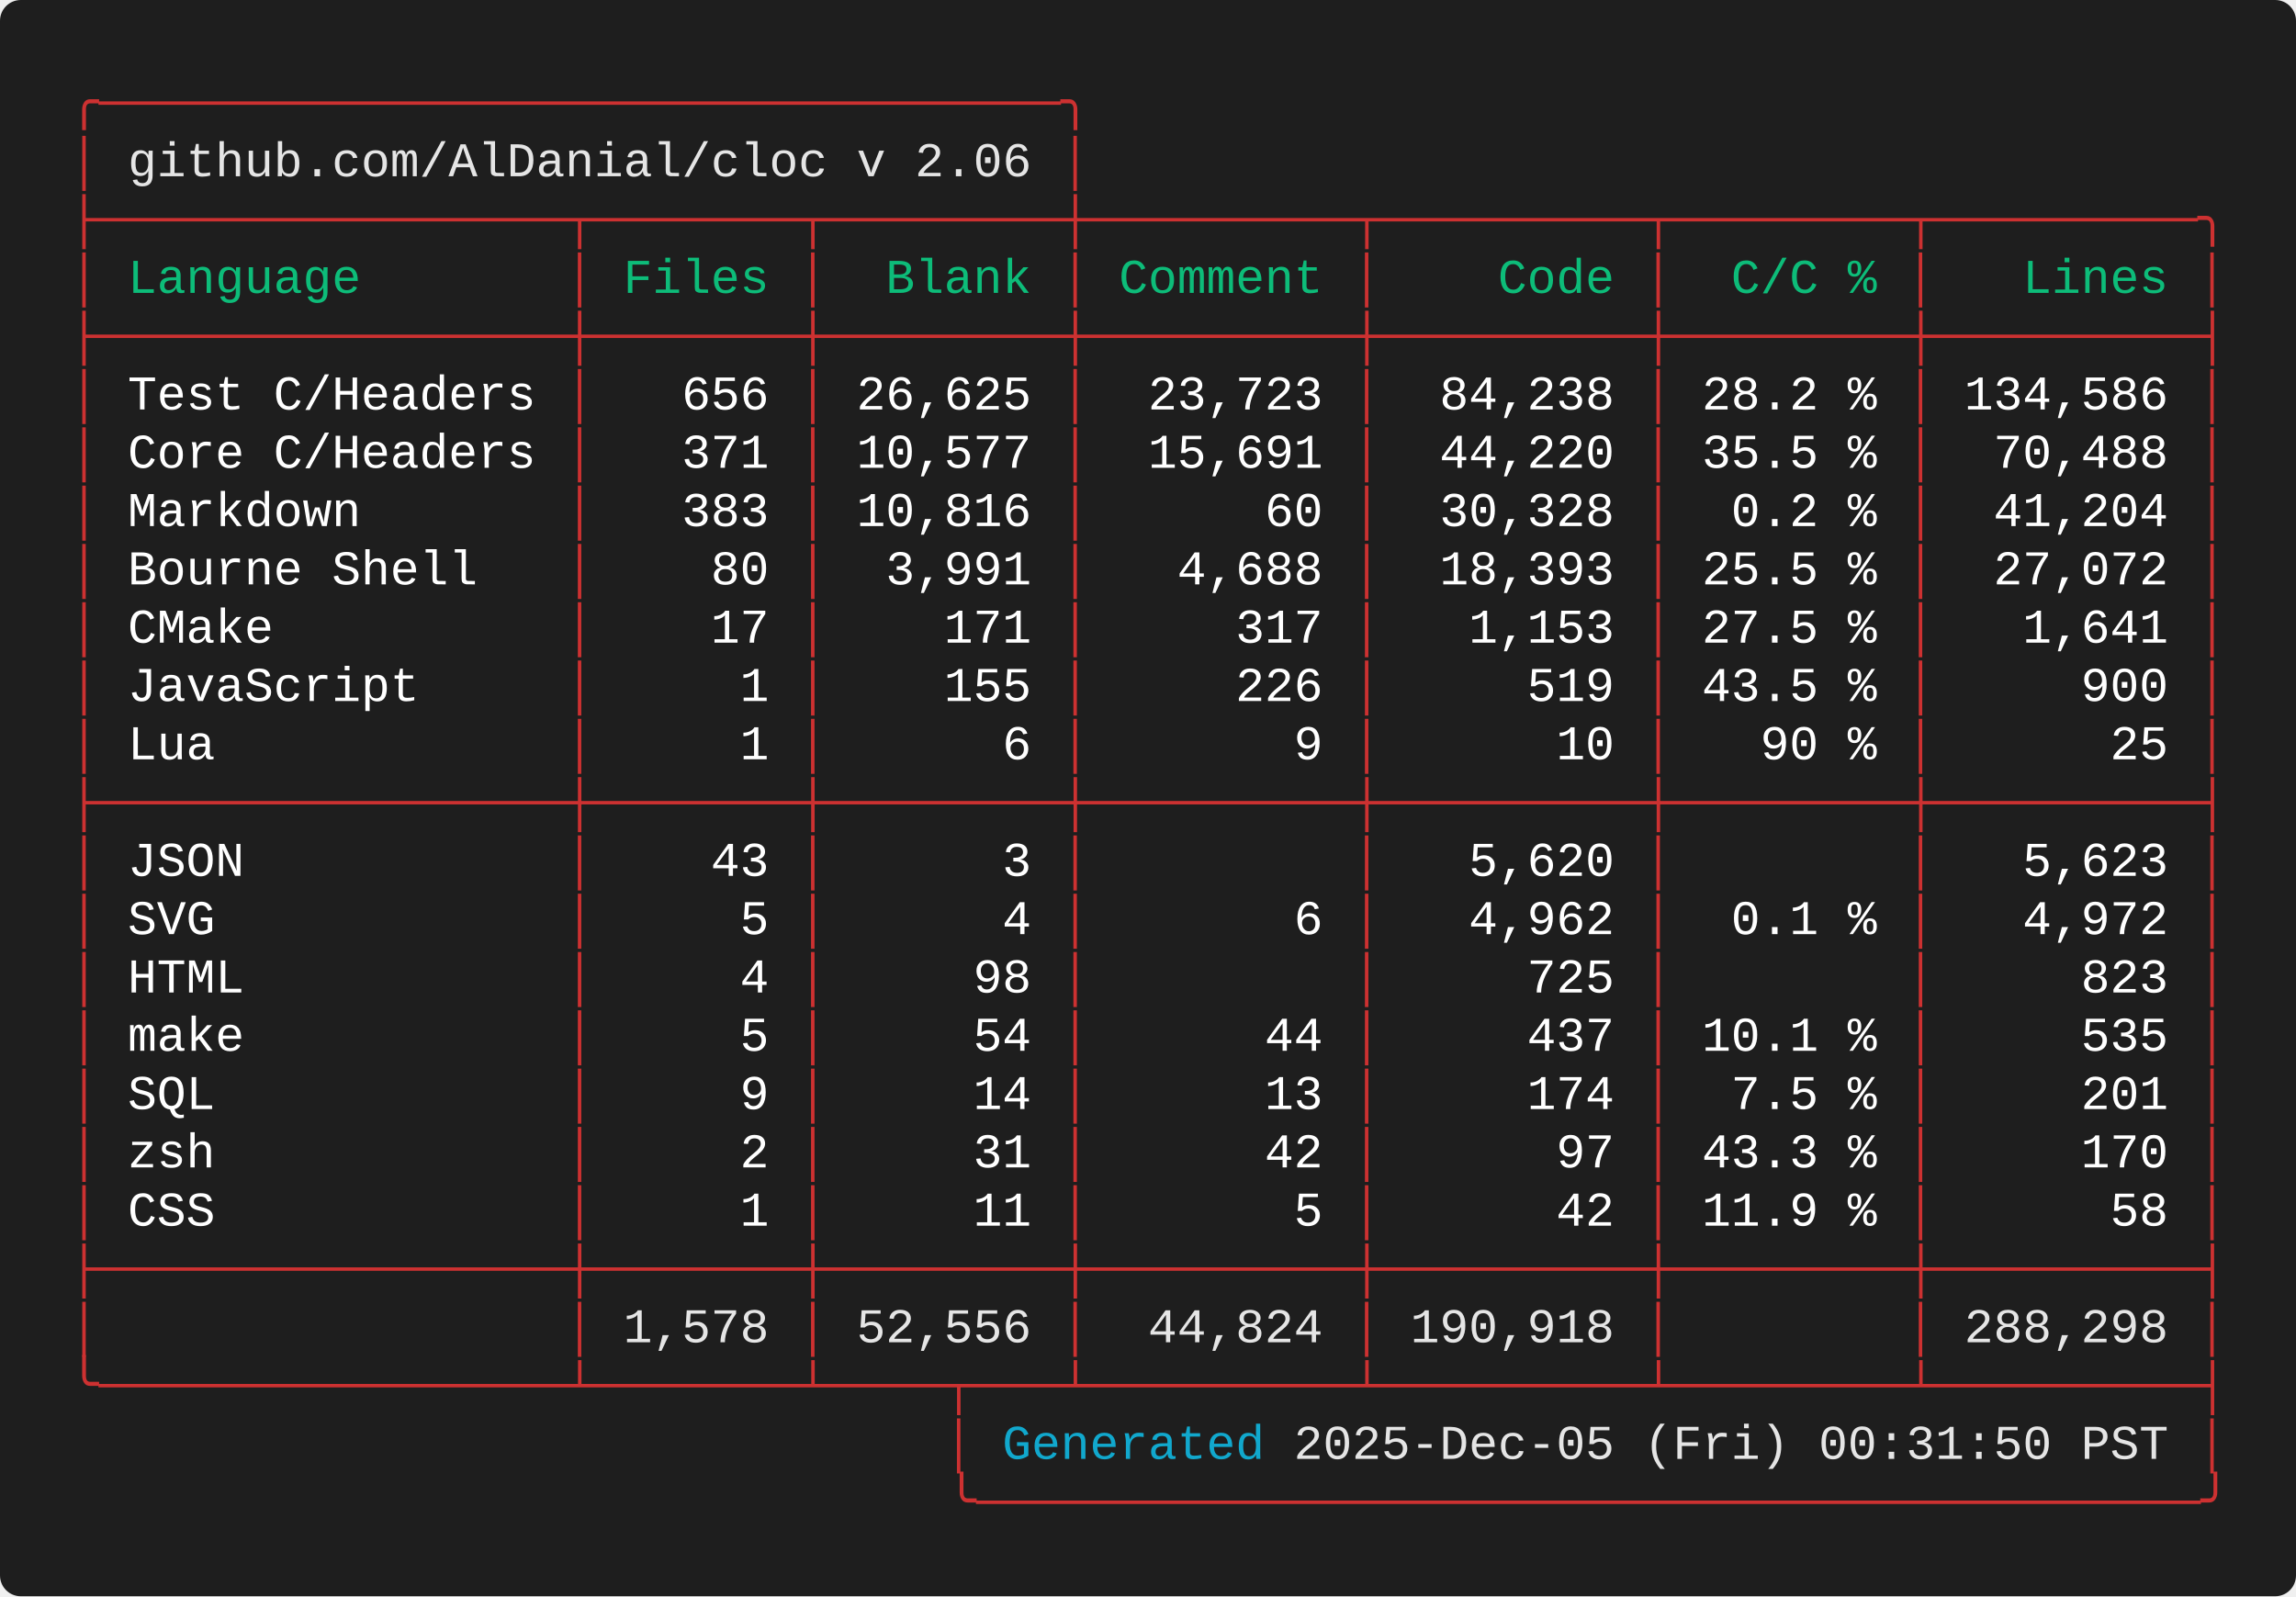
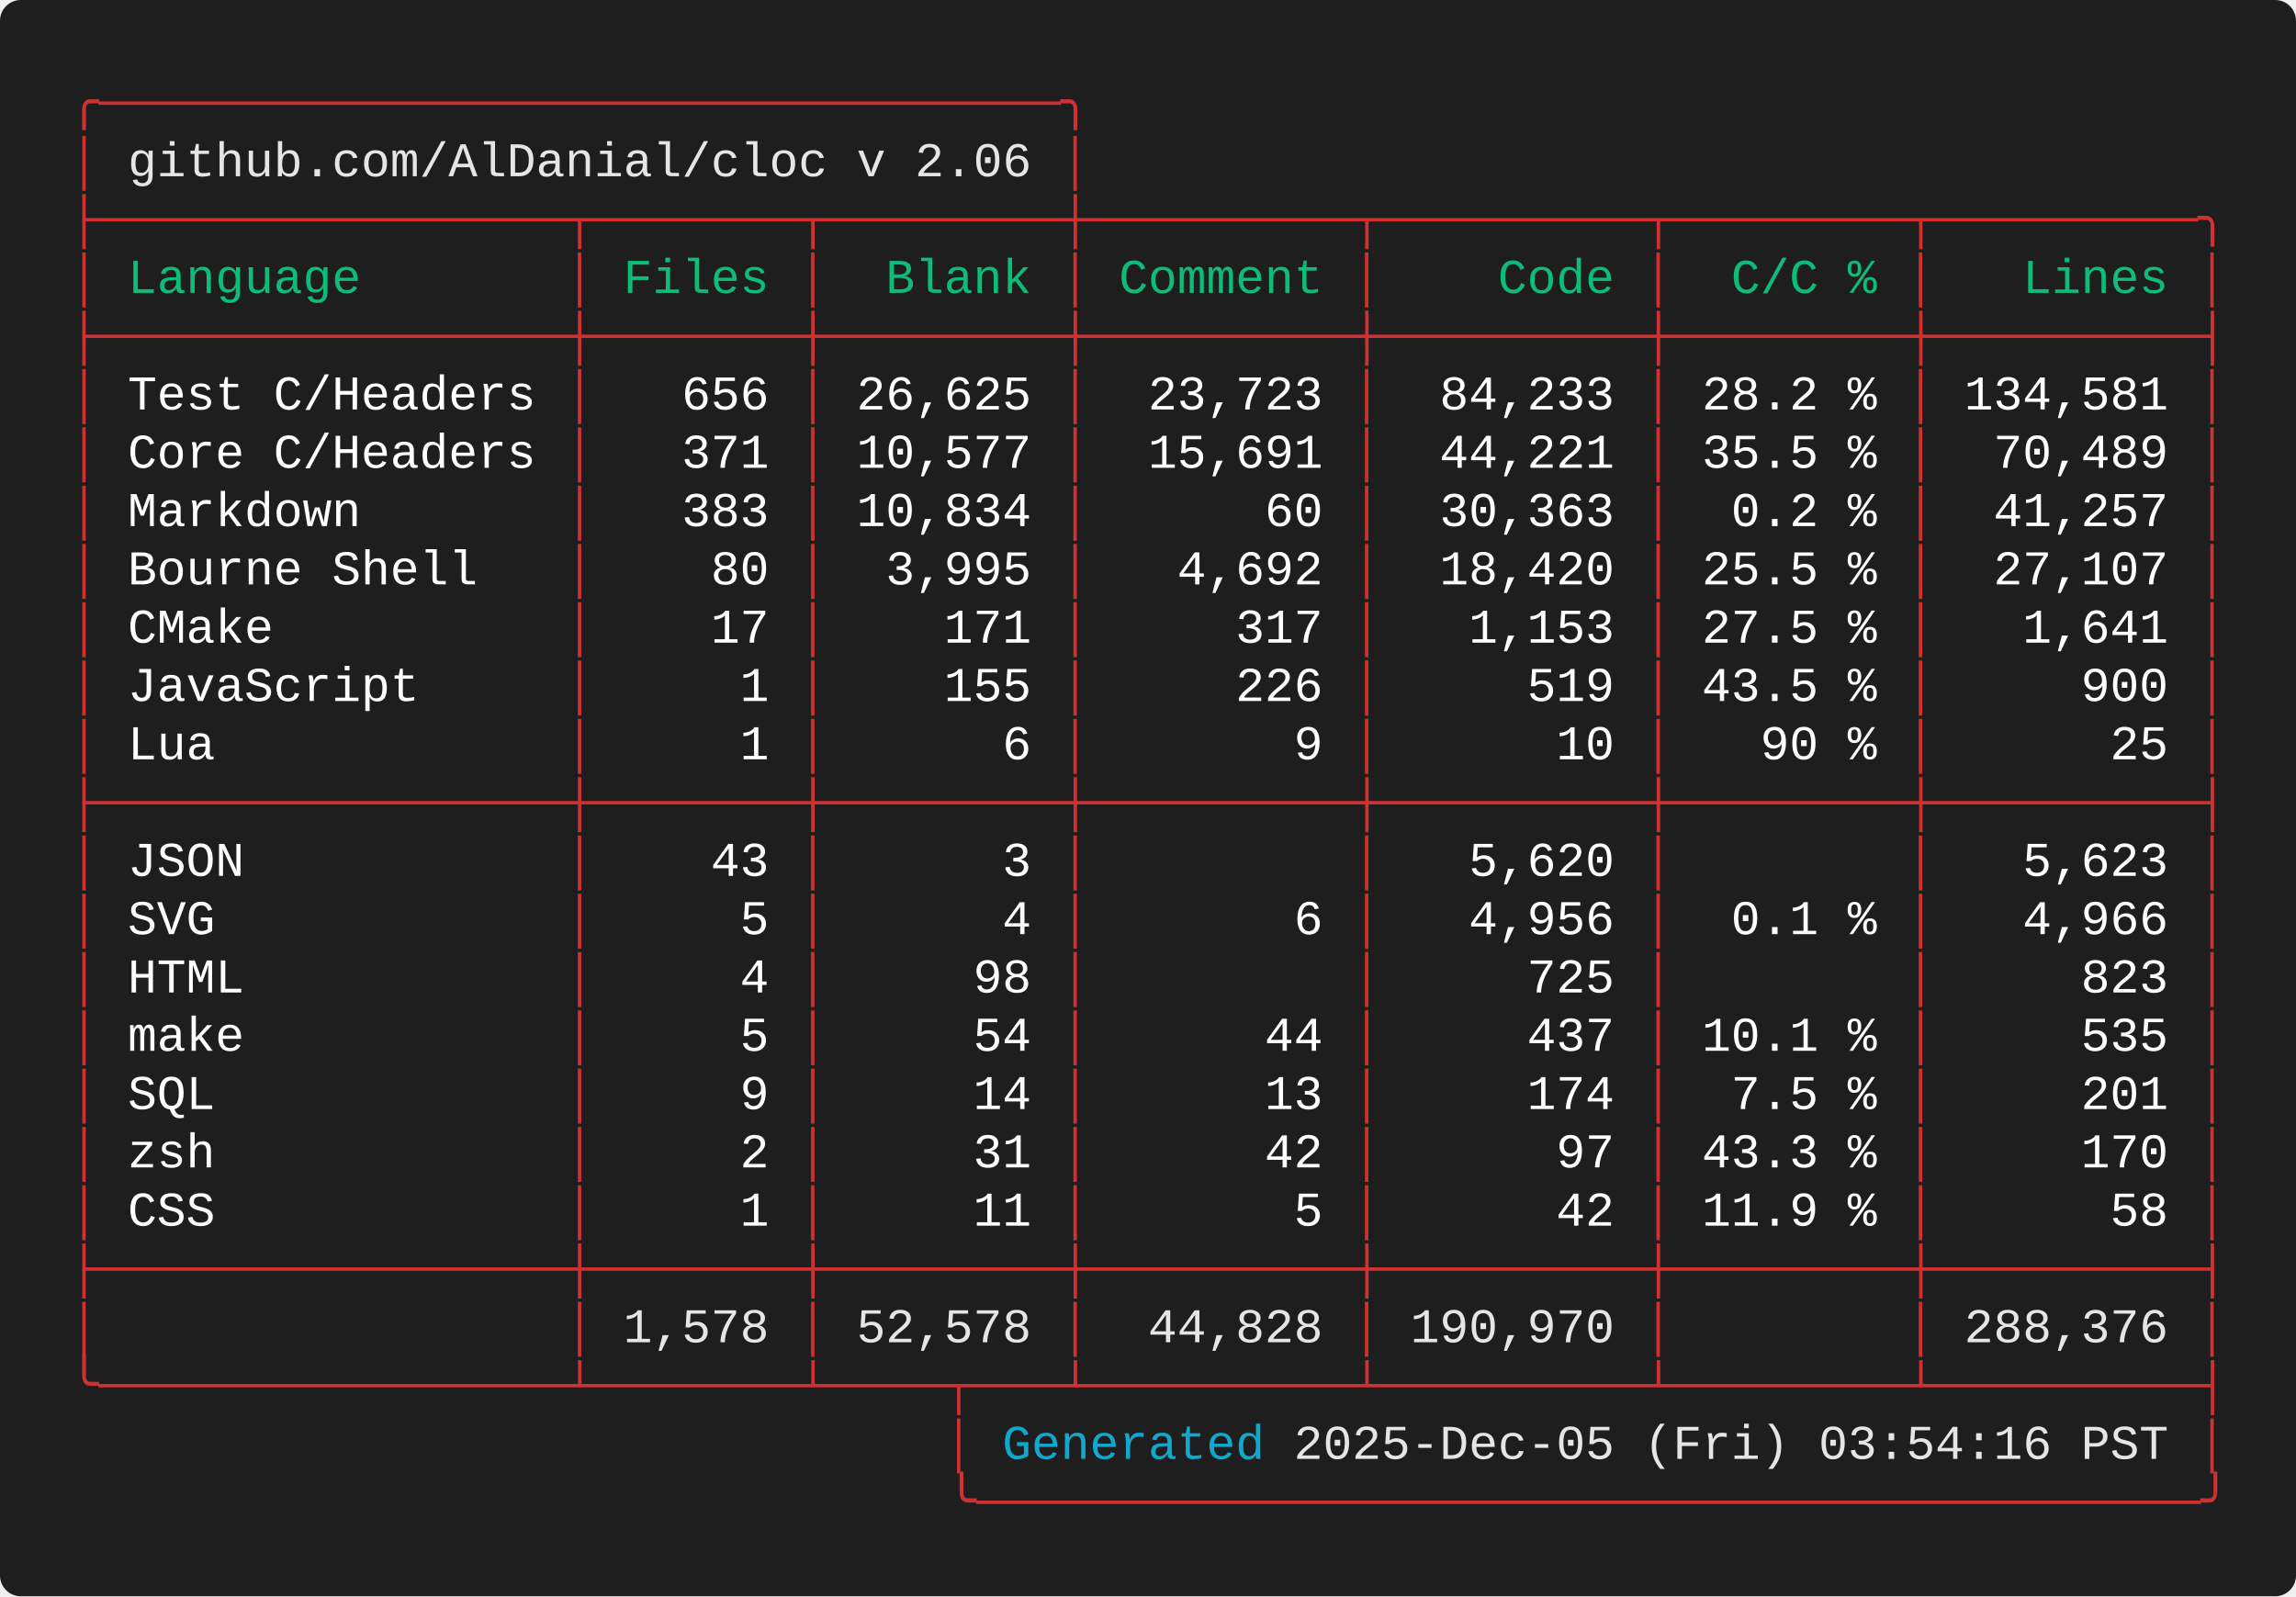
<svg xmlns="http://www.w3.org/2000/svg" width="661.60" height="460.00" viewBox="0 0 661.60 460.00">
  <defs>
    <style type="text/css">.terminal-text { font-family: 'Consolas', 'Consolas', 'Monaco', 'Courier New', monospace; }</style>
  </defs>
  <rect width="100%" height="100%" fill="#1e1e1e" rx="6" />
  <text x="20.00" y="34.00" font-size="14" class="terminal-text" xml:space="preserve" textLength="294.00" lengthAdjust="spacingAndGlyphs" fill="#cd3131">╭─────────────────────────────────╮</text>
  <text x="20.00" y="50.80" font-size="14" class="terminal-text" xml:space="preserve" textLength="16.80" lengthAdjust="spacingAndGlyphs" fill="#cd3131">│ </text>
  <text x="36.80" y="50.80" font-size="14" class="terminal-text" xml:space="preserve" textLength="260.40" lengthAdjust="spacingAndGlyphs" fill="#e5e5e5">github.com/AlDanial/cloc v 2.06</text>
  <text x="297.20" y="50.80" font-size="14" class="terminal-text" xml:space="preserve" textLength="8.40" lengthAdjust="spacingAndGlyphs" fill="#ffffff"> </text>
  <text x="305.60" y="50.80" font-size="14" class="terminal-text" xml:space="preserve" textLength="8.40" lengthAdjust="spacingAndGlyphs" fill="#cd3131">│</text>
  <text x="20.00" y="67.60" font-size="14" class="terminal-text" xml:space="preserve" textLength="621.60" lengthAdjust="spacingAndGlyphs" fill="#cd3131">├────────────────┬───────┬────────┼─────────┬─────────┬────────┬─────────╮</text>
  <text x="20.00" y="84.40" font-size="14" class="terminal-text" xml:space="preserve" textLength="8.40" lengthAdjust="spacingAndGlyphs" fill="#cd3131">│</text>
  <text x="28.40" y="84.40" font-size="14" class="terminal-text" xml:space="preserve" textLength="134.40" lengthAdjust="spacingAndGlyphs" fill="#0dbc79"> Language       </text>
  <text x="162.80" y="84.40" font-size="14" class="terminal-text" xml:space="preserve" textLength="8.40" lengthAdjust="spacingAndGlyphs" fill="#cd3131">│</text>
  <text x="171.20" y="84.40" font-size="14" class="terminal-text" xml:space="preserve" textLength="58.80" lengthAdjust="spacingAndGlyphs" fill="#0dbc79"> Files </text>
  <text x="230.00" y="84.40" font-size="14" class="terminal-text" xml:space="preserve" textLength="8.40" lengthAdjust="spacingAndGlyphs" fill="#cd3131">│</text>
  <text x="238.40" y="84.40" font-size="14" class="terminal-text" xml:space="preserve" textLength="67.20" lengthAdjust="spacingAndGlyphs" fill="#0dbc79">  Blank </text>
  <text x="305.60" y="84.40" font-size="14" class="terminal-text" xml:space="preserve" textLength="8.40" lengthAdjust="spacingAndGlyphs" fill="#cd3131">│</text>
  <text x="314.00" y="84.40" font-size="14" class="terminal-text" xml:space="preserve" textLength="75.60" lengthAdjust="spacingAndGlyphs" fill="#0dbc79"> Comment </text>
  <text x="389.60" y="84.40" font-size="14" class="terminal-text" xml:space="preserve" textLength="8.40" lengthAdjust="spacingAndGlyphs" fill="#cd3131">│</text>
  <text x="398.00" y="84.40" font-size="14" class="terminal-text" xml:space="preserve" textLength="75.60" lengthAdjust="spacingAndGlyphs" fill="#0dbc79">    Code </text>
  <text x="473.60" y="84.40" font-size="14" class="terminal-text" xml:space="preserve" textLength="8.40" lengthAdjust="spacingAndGlyphs" fill="#cd3131">│</text>
  <text x="482.00" y="84.40" font-size="14" class="terminal-text" xml:space="preserve" textLength="67.20" lengthAdjust="spacingAndGlyphs" fill="#0dbc79">  C/C % </text>
  <text x="549.20" y="84.40" font-size="14" class="terminal-text" xml:space="preserve" textLength="8.40" lengthAdjust="spacingAndGlyphs" fill="#cd3131">│</text>
  <text x="557.60" y="84.40" font-size="14" class="terminal-text" xml:space="preserve" textLength="75.60" lengthAdjust="spacingAndGlyphs" fill="#0dbc79">   Lines </text>
  <text x="633.20" y="84.40" font-size="14" class="terminal-text" xml:space="preserve" textLength="8.40" lengthAdjust="spacingAndGlyphs" fill="#cd3131">│</text>
  <text x="20.00" y="101.20" font-size="14" class="terminal-text" xml:space="preserve" textLength="621.60" lengthAdjust="spacingAndGlyphs" fill="#cd3131">├────────────────┼───────┼────────┼─────────┼─────────┼────────┼─────────┤</text>
  <text x="20.00" y="118.00" font-size="14" class="terminal-text" xml:space="preserve" textLength="8.40" lengthAdjust="spacingAndGlyphs" fill="#cd3131">│</text>
  <text x="28.40" y="118.00" font-size="14" class="terminal-text" xml:space="preserve" textLength="134.40" lengthAdjust="spacingAndGlyphs" fill="#ffffff"> Test C/Headers </text>
  <text x="162.80" y="118.00" font-size="14" class="terminal-text" xml:space="preserve" textLength="8.40" lengthAdjust="spacingAndGlyphs" fill="#cd3131">│</text>
  <text x="171.20" y="118.00" font-size="14" class="terminal-text" xml:space="preserve" textLength="58.80" lengthAdjust="spacingAndGlyphs" fill="#ffffff">   656 </text>
  <text x="230.00" y="118.00" font-size="14" class="terminal-text" xml:space="preserve" textLength="8.40" lengthAdjust="spacingAndGlyphs" fill="#cd3131">│</text>
  <text x="238.40" y="118.00" font-size="14" class="terminal-text" xml:space="preserve" textLength="67.20" lengthAdjust="spacingAndGlyphs" fill="#ffffff"> 26,625 </text>
  <text x="305.60" y="118.00" font-size="14" class="terminal-text" xml:space="preserve" textLength="8.40" lengthAdjust="spacingAndGlyphs" fill="#cd3131">│</text>
  <text x="314.00" y="118.00" font-size="14" class="terminal-text" xml:space="preserve" textLength="75.60" lengthAdjust="spacingAndGlyphs" fill="#ffffff">  23,723 </text>
  <text x="389.60" y="118.00" font-size="14" class="terminal-text" xml:space="preserve" textLength="8.40" lengthAdjust="spacingAndGlyphs" fill="#cd3131">│</text>
-   <text x="398.00" y="118.00" font-size="14" class="terminal-text" xml:space="preserve" textLength="75.60" lengthAdjust="spacingAndGlyphs" fill="#ffffff">  84,238 </text>
+   <text x="398.00" y="118.00" font-size="14" class="terminal-text" xml:space="preserve" textLength="75.60" lengthAdjust="spacingAndGlyphs" fill="#ffffff">  84,233 </text>
  <text x="473.60" y="118.00" font-size="14" class="terminal-text" xml:space="preserve" textLength="8.40" lengthAdjust="spacingAndGlyphs" fill="#cd3131">│</text>
  <text x="482.00" y="118.00" font-size="14" class="terminal-text" xml:space="preserve" textLength="67.20" lengthAdjust="spacingAndGlyphs" fill="#ffffff"> 28.2 % </text>
  <text x="549.20" y="118.00" font-size="14" class="terminal-text" xml:space="preserve" textLength="8.40" lengthAdjust="spacingAndGlyphs" fill="#cd3131">│</text>
-   <text x="557.60" y="118.00" font-size="14" class="terminal-text" xml:space="preserve" textLength="75.60" lengthAdjust="spacingAndGlyphs" fill="#ffffff"> 134,586 </text>
+   <text x="557.60" y="118.00" font-size="14" class="terminal-text" xml:space="preserve" textLength="75.60" lengthAdjust="spacingAndGlyphs" fill="#ffffff"> 134,581 </text>
  <text x="633.20" y="118.00" font-size="14" class="terminal-text" xml:space="preserve" textLength="8.40" lengthAdjust="spacingAndGlyphs" fill="#cd3131">│</text>
  <text x="20.00" y="134.80" font-size="14" class="terminal-text" xml:space="preserve" textLength="8.40" lengthAdjust="spacingAndGlyphs" fill="#cd3131">│</text>
  <text x="28.40" y="134.80" font-size="14" class="terminal-text" xml:space="preserve" textLength="134.40" lengthAdjust="spacingAndGlyphs" fill="#ffffff"> Core C/Headers </text>
  <text x="162.80" y="134.80" font-size="14" class="terminal-text" xml:space="preserve" textLength="8.40" lengthAdjust="spacingAndGlyphs" fill="#cd3131">│</text>
  <text x="171.20" y="134.80" font-size="14" class="terminal-text" xml:space="preserve" textLength="58.80" lengthAdjust="spacingAndGlyphs" fill="#ffffff">   371 </text>
  <text x="230.00" y="134.80" font-size="14" class="terminal-text" xml:space="preserve" textLength="8.40" lengthAdjust="spacingAndGlyphs" fill="#cd3131">│</text>
  <text x="238.40" y="134.80" font-size="14" class="terminal-text" xml:space="preserve" textLength="67.20" lengthAdjust="spacingAndGlyphs" fill="#ffffff"> 10,577 </text>
  <text x="305.60" y="134.80" font-size="14" class="terminal-text" xml:space="preserve" textLength="8.40" lengthAdjust="spacingAndGlyphs" fill="#cd3131">│</text>
  <text x="314.00" y="134.80" font-size="14" class="terminal-text" xml:space="preserve" textLength="75.60" lengthAdjust="spacingAndGlyphs" fill="#ffffff">  15,691 </text>
  <text x="389.60" y="134.80" font-size="14" class="terminal-text" xml:space="preserve" textLength="8.40" lengthAdjust="spacingAndGlyphs" fill="#cd3131">│</text>
-   <text x="398.00" y="134.80" font-size="14" class="terminal-text" xml:space="preserve" textLength="75.60" lengthAdjust="spacingAndGlyphs" fill="#ffffff">  44,220 </text>
+   <text x="398.00" y="134.80" font-size="14" class="terminal-text" xml:space="preserve" textLength="75.60" lengthAdjust="spacingAndGlyphs" fill="#ffffff">  44,221 </text>
  <text x="473.60" y="134.80" font-size="14" class="terminal-text" xml:space="preserve" textLength="8.40" lengthAdjust="spacingAndGlyphs" fill="#cd3131">│</text>
  <text x="482.00" y="134.80" font-size="14" class="terminal-text" xml:space="preserve" textLength="67.20" lengthAdjust="spacingAndGlyphs" fill="#ffffff"> 35.5 % </text>
  <text x="549.20" y="134.80" font-size="14" class="terminal-text" xml:space="preserve" textLength="8.40" lengthAdjust="spacingAndGlyphs" fill="#cd3131">│</text>
-   <text x="557.60" y="134.80" font-size="14" class="terminal-text" xml:space="preserve" textLength="75.60" lengthAdjust="spacingAndGlyphs" fill="#ffffff">  70,488 </text>
+   <text x="557.60" y="134.80" font-size="14" class="terminal-text" xml:space="preserve" textLength="75.60" lengthAdjust="spacingAndGlyphs" fill="#ffffff">  70,489 </text>
  <text x="633.20" y="134.80" font-size="14" class="terminal-text" xml:space="preserve" textLength="8.40" lengthAdjust="spacingAndGlyphs" fill="#cd3131">│</text>
  <text x="20.00" y="151.60" font-size="14" class="terminal-text" xml:space="preserve" textLength="8.40" lengthAdjust="spacingAndGlyphs" fill="#cd3131">│</text>
  <text x="28.40" y="151.60" font-size="14" class="terminal-text" xml:space="preserve" textLength="134.40" lengthAdjust="spacingAndGlyphs" fill="#ffffff"> Markdown       </text>
  <text x="162.80" y="151.60" font-size="14" class="terminal-text" xml:space="preserve" textLength="8.40" lengthAdjust="spacingAndGlyphs" fill="#cd3131">│</text>
  <text x="171.20" y="151.60" font-size="14" class="terminal-text" xml:space="preserve" textLength="58.80" lengthAdjust="spacingAndGlyphs" fill="#ffffff">   383 </text>
  <text x="230.00" y="151.60" font-size="14" class="terminal-text" xml:space="preserve" textLength="8.40" lengthAdjust="spacingAndGlyphs" fill="#cd3131">│</text>
-   <text x="238.40" y="151.60" font-size="14" class="terminal-text" xml:space="preserve" textLength="67.20" lengthAdjust="spacingAndGlyphs" fill="#ffffff"> 10,816 </text>
+   <text x="238.40" y="151.60" font-size="14" class="terminal-text" xml:space="preserve" textLength="67.20" lengthAdjust="spacingAndGlyphs" fill="#ffffff"> 10,834 </text>
  <text x="305.60" y="151.60" font-size="14" class="terminal-text" xml:space="preserve" textLength="8.40" lengthAdjust="spacingAndGlyphs" fill="#cd3131">│</text>
  <text x="314.00" y="151.60" font-size="14" class="terminal-text" xml:space="preserve" textLength="75.60" lengthAdjust="spacingAndGlyphs" fill="#ffffff">      60 </text>
  <text x="389.60" y="151.60" font-size="14" class="terminal-text" xml:space="preserve" textLength="8.40" lengthAdjust="spacingAndGlyphs" fill="#cd3131">│</text>
-   <text x="398.00" y="151.60" font-size="14" class="terminal-text" xml:space="preserve" textLength="75.60" lengthAdjust="spacingAndGlyphs" fill="#ffffff">  30,328 </text>
+   <text x="398.00" y="151.60" font-size="14" class="terminal-text" xml:space="preserve" textLength="75.60" lengthAdjust="spacingAndGlyphs" fill="#ffffff">  30,363 </text>
  <text x="473.60" y="151.60" font-size="14" class="terminal-text" xml:space="preserve" textLength="8.40" lengthAdjust="spacingAndGlyphs" fill="#cd3131">│</text>
  <text x="482.00" y="151.60" font-size="14" class="terminal-text" xml:space="preserve" textLength="67.20" lengthAdjust="spacingAndGlyphs" fill="#ffffff">  0.2 % </text>
  <text x="549.20" y="151.60" font-size="14" class="terminal-text" xml:space="preserve" textLength="8.40" lengthAdjust="spacingAndGlyphs" fill="#cd3131">│</text>
-   <text x="557.60" y="151.60" font-size="14" class="terminal-text" xml:space="preserve" textLength="75.60" lengthAdjust="spacingAndGlyphs" fill="#ffffff">  41,204 </text>
+   <text x="557.60" y="151.60" font-size="14" class="terminal-text" xml:space="preserve" textLength="75.60" lengthAdjust="spacingAndGlyphs" fill="#ffffff">  41,257 </text>
  <text x="633.20" y="151.60" font-size="14" class="terminal-text" xml:space="preserve" textLength="8.40" lengthAdjust="spacingAndGlyphs" fill="#cd3131">│</text>
  <text x="20.00" y="168.40" font-size="14" class="terminal-text" xml:space="preserve" textLength="8.40" lengthAdjust="spacingAndGlyphs" fill="#cd3131">│</text>
  <text x="28.40" y="168.40" font-size="14" class="terminal-text" xml:space="preserve" textLength="134.40" lengthAdjust="spacingAndGlyphs" fill="#ffffff"> Bourne Shell   </text>
  <text x="162.80" y="168.40" font-size="14" class="terminal-text" xml:space="preserve" textLength="8.40" lengthAdjust="spacingAndGlyphs" fill="#cd3131">│</text>
  <text x="171.20" y="168.40" font-size="14" class="terminal-text" xml:space="preserve" textLength="58.80" lengthAdjust="spacingAndGlyphs" fill="#ffffff">    80 </text>
  <text x="230.00" y="168.40" font-size="14" class="terminal-text" xml:space="preserve" textLength="8.40" lengthAdjust="spacingAndGlyphs" fill="#cd3131">│</text>
-   <text x="238.40" y="168.40" font-size="14" class="terminal-text" xml:space="preserve" textLength="67.20" lengthAdjust="spacingAndGlyphs" fill="#ffffff">  3,991 </text>
+   <text x="238.40" y="168.40" font-size="14" class="terminal-text" xml:space="preserve" textLength="67.20" lengthAdjust="spacingAndGlyphs" fill="#ffffff">  3,995 </text>
  <text x="305.60" y="168.40" font-size="14" class="terminal-text" xml:space="preserve" textLength="8.40" lengthAdjust="spacingAndGlyphs" fill="#cd3131">│</text>
-   <text x="314.00" y="168.40" font-size="14" class="terminal-text" xml:space="preserve" textLength="75.60" lengthAdjust="spacingAndGlyphs" fill="#ffffff">   4,688 </text>
+   <text x="314.00" y="168.40" font-size="14" class="terminal-text" xml:space="preserve" textLength="75.60" lengthAdjust="spacingAndGlyphs" fill="#ffffff">   4,692 </text>
  <text x="389.60" y="168.40" font-size="14" class="terminal-text" xml:space="preserve" textLength="8.40" lengthAdjust="spacingAndGlyphs" fill="#cd3131">│</text>
-   <text x="398.00" y="168.40" font-size="14" class="terminal-text" xml:space="preserve" textLength="75.60" lengthAdjust="spacingAndGlyphs" fill="#ffffff">  18,393 </text>
+   <text x="398.00" y="168.40" font-size="14" class="terminal-text" xml:space="preserve" textLength="75.60" lengthAdjust="spacingAndGlyphs" fill="#ffffff">  18,420 </text>
  <text x="473.60" y="168.40" font-size="14" class="terminal-text" xml:space="preserve" textLength="8.40" lengthAdjust="spacingAndGlyphs" fill="#cd3131">│</text>
  <text x="482.00" y="168.40" font-size="14" class="terminal-text" xml:space="preserve" textLength="67.20" lengthAdjust="spacingAndGlyphs" fill="#ffffff"> 25.5 % </text>
  <text x="549.20" y="168.40" font-size="14" class="terminal-text" xml:space="preserve" textLength="8.40" lengthAdjust="spacingAndGlyphs" fill="#cd3131">│</text>
-   <text x="557.60" y="168.40" font-size="14" class="terminal-text" xml:space="preserve" textLength="75.60" lengthAdjust="spacingAndGlyphs" fill="#ffffff">  27,072 </text>
+   <text x="557.60" y="168.40" font-size="14" class="terminal-text" xml:space="preserve" textLength="75.60" lengthAdjust="spacingAndGlyphs" fill="#ffffff">  27,107 </text>
  <text x="633.20" y="168.40" font-size="14" class="terminal-text" xml:space="preserve" textLength="8.40" lengthAdjust="spacingAndGlyphs" fill="#cd3131">│</text>
  <text x="20.00" y="185.20" font-size="14" class="terminal-text" xml:space="preserve" textLength="8.40" lengthAdjust="spacingAndGlyphs" fill="#cd3131">│</text>
  <text x="28.40" y="185.20" font-size="14" class="terminal-text" xml:space="preserve" textLength="134.40" lengthAdjust="spacingAndGlyphs" fill="#ffffff"> CMake          </text>
  <text x="162.80" y="185.20" font-size="14" class="terminal-text" xml:space="preserve" textLength="8.40" lengthAdjust="spacingAndGlyphs" fill="#cd3131">│</text>
  <text x="171.20" y="185.20" font-size="14" class="terminal-text" xml:space="preserve" textLength="58.80" lengthAdjust="spacingAndGlyphs" fill="#ffffff">    17 </text>
  <text x="230.00" y="185.20" font-size="14" class="terminal-text" xml:space="preserve" textLength="8.40" lengthAdjust="spacingAndGlyphs" fill="#cd3131">│</text>
  <text x="238.40" y="185.20" font-size="14" class="terminal-text" xml:space="preserve" textLength="67.20" lengthAdjust="spacingAndGlyphs" fill="#ffffff">    171 </text>
  <text x="305.60" y="185.20" font-size="14" class="terminal-text" xml:space="preserve" textLength="8.40" lengthAdjust="spacingAndGlyphs" fill="#cd3131">│</text>
  <text x="314.00" y="185.20" font-size="14" class="terminal-text" xml:space="preserve" textLength="75.60" lengthAdjust="spacingAndGlyphs" fill="#ffffff">     317 </text>
  <text x="389.60" y="185.20" font-size="14" class="terminal-text" xml:space="preserve" textLength="8.40" lengthAdjust="spacingAndGlyphs" fill="#cd3131">│</text>
  <text x="398.00" y="185.20" font-size="14" class="terminal-text" xml:space="preserve" textLength="75.60" lengthAdjust="spacingAndGlyphs" fill="#ffffff">   1,153 </text>
  <text x="473.60" y="185.20" font-size="14" class="terminal-text" xml:space="preserve" textLength="8.40" lengthAdjust="spacingAndGlyphs" fill="#cd3131">│</text>
  <text x="482.00" y="185.20" font-size="14" class="terminal-text" xml:space="preserve" textLength="67.20" lengthAdjust="spacingAndGlyphs" fill="#ffffff"> 27.5 % </text>
  <text x="549.20" y="185.20" font-size="14" class="terminal-text" xml:space="preserve" textLength="8.40" lengthAdjust="spacingAndGlyphs" fill="#cd3131">│</text>
  <text x="557.60" y="185.20" font-size="14" class="terminal-text" xml:space="preserve" textLength="75.60" lengthAdjust="spacingAndGlyphs" fill="#ffffff">   1,641 </text>
  <text x="633.20" y="185.20" font-size="14" class="terminal-text" xml:space="preserve" textLength="8.40" lengthAdjust="spacingAndGlyphs" fill="#cd3131">│</text>
  <text x="20.00" y="202.00" font-size="14" class="terminal-text" xml:space="preserve" textLength="8.40" lengthAdjust="spacingAndGlyphs" fill="#cd3131">│</text>
  <text x="28.40" y="202.00" font-size="14" class="terminal-text" xml:space="preserve" textLength="134.40" lengthAdjust="spacingAndGlyphs" fill="#ffffff"> JavaScript     </text>
  <text x="162.80" y="202.00" font-size="14" class="terminal-text" xml:space="preserve" textLength="8.40" lengthAdjust="spacingAndGlyphs" fill="#cd3131">│</text>
  <text x="171.20" y="202.00" font-size="14" class="terminal-text" xml:space="preserve" textLength="58.80" lengthAdjust="spacingAndGlyphs" fill="#ffffff">     1 </text>
  <text x="230.00" y="202.00" font-size="14" class="terminal-text" xml:space="preserve" textLength="8.40" lengthAdjust="spacingAndGlyphs" fill="#cd3131">│</text>
  <text x="238.40" y="202.00" font-size="14" class="terminal-text" xml:space="preserve" textLength="67.20" lengthAdjust="spacingAndGlyphs" fill="#ffffff">    155 </text>
  <text x="305.60" y="202.00" font-size="14" class="terminal-text" xml:space="preserve" textLength="8.40" lengthAdjust="spacingAndGlyphs" fill="#cd3131">│</text>
  <text x="314.00" y="202.00" font-size="14" class="terminal-text" xml:space="preserve" textLength="75.60" lengthAdjust="spacingAndGlyphs" fill="#ffffff">     226 </text>
  <text x="389.60" y="202.00" font-size="14" class="terminal-text" xml:space="preserve" textLength="8.40" lengthAdjust="spacingAndGlyphs" fill="#cd3131">│</text>
  <text x="398.00" y="202.00" font-size="14" class="terminal-text" xml:space="preserve" textLength="75.60" lengthAdjust="spacingAndGlyphs" fill="#ffffff">     519 </text>
  <text x="473.60" y="202.00" font-size="14" class="terminal-text" xml:space="preserve" textLength="8.40" lengthAdjust="spacingAndGlyphs" fill="#cd3131">│</text>
  <text x="482.00" y="202.00" font-size="14" class="terminal-text" xml:space="preserve" textLength="67.20" lengthAdjust="spacingAndGlyphs" fill="#ffffff"> 43.5 % </text>
  <text x="549.20" y="202.00" font-size="14" class="terminal-text" xml:space="preserve" textLength="8.40" lengthAdjust="spacingAndGlyphs" fill="#cd3131">│</text>
  <text x="557.60" y="202.00" font-size="14" class="terminal-text" xml:space="preserve" textLength="75.60" lengthAdjust="spacingAndGlyphs" fill="#ffffff">     900 </text>
  <text x="633.20" y="202.00" font-size="14" class="terminal-text" xml:space="preserve" textLength="8.40" lengthAdjust="spacingAndGlyphs" fill="#cd3131">│</text>
  <text x="20.00" y="218.80" font-size="14" class="terminal-text" xml:space="preserve" textLength="8.40" lengthAdjust="spacingAndGlyphs" fill="#cd3131">│</text>
  <text x="28.40" y="218.80" font-size="14" class="terminal-text" xml:space="preserve" textLength="134.40" lengthAdjust="spacingAndGlyphs" fill="#ffffff"> Lua            </text>
  <text x="162.80" y="218.80" font-size="14" class="terminal-text" xml:space="preserve" textLength="8.40" lengthAdjust="spacingAndGlyphs" fill="#cd3131">│</text>
  <text x="171.20" y="218.80" font-size="14" class="terminal-text" xml:space="preserve" textLength="58.80" lengthAdjust="spacingAndGlyphs" fill="#ffffff">     1 </text>
  <text x="230.00" y="218.80" font-size="14" class="terminal-text" xml:space="preserve" textLength="8.40" lengthAdjust="spacingAndGlyphs" fill="#cd3131">│</text>
  <text x="238.40" y="218.80" font-size="14" class="terminal-text" xml:space="preserve" textLength="67.20" lengthAdjust="spacingAndGlyphs" fill="#ffffff">      6 </text>
  <text x="305.60" y="218.80" font-size="14" class="terminal-text" xml:space="preserve" textLength="8.40" lengthAdjust="spacingAndGlyphs" fill="#cd3131">│</text>
  <text x="314.00" y="218.80" font-size="14" class="terminal-text" xml:space="preserve" textLength="75.60" lengthAdjust="spacingAndGlyphs" fill="#ffffff">       9 </text>
  <text x="389.60" y="218.80" font-size="14" class="terminal-text" xml:space="preserve" textLength="8.40" lengthAdjust="spacingAndGlyphs" fill="#cd3131">│</text>
  <text x="398.00" y="218.80" font-size="14" class="terminal-text" xml:space="preserve" textLength="75.60" lengthAdjust="spacingAndGlyphs" fill="#ffffff">      10 </text>
  <text x="473.60" y="218.80" font-size="14" class="terminal-text" xml:space="preserve" textLength="8.40" lengthAdjust="spacingAndGlyphs" fill="#cd3131">│</text>
  <text x="482.00" y="218.80" font-size="14" class="terminal-text" xml:space="preserve" textLength="67.20" lengthAdjust="spacingAndGlyphs" fill="#ffffff">   90 % </text>
  <text x="549.20" y="218.80" font-size="14" class="terminal-text" xml:space="preserve" textLength="8.40" lengthAdjust="spacingAndGlyphs" fill="#cd3131">│</text>
  <text x="557.60" y="218.80" font-size="14" class="terminal-text" xml:space="preserve" textLength="75.60" lengthAdjust="spacingAndGlyphs" fill="#ffffff">      25 </text>
  <text x="633.20" y="218.80" font-size="14" class="terminal-text" xml:space="preserve" textLength="8.40" lengthAdjust="spacingAndGlyphs" fill="#cd3131">│</text>
  <text x="20.00" y="235.60" font-size="14" class="terminal-text" xml:space="preserve" textLength="621.60" lengthAdjust="spacingAndGlyphs" fill="#cd3131">├────────────────┼───────┼────────┼─────────┼─────────┼────────┼─────────┤</text>
  <text x="20.00" y="252.40" font-size="14" class="terminal-text" xml:space="preserve" textLength="8.40" lengthAdjust="spacingAndGlyphs" fill="#cd3131">│</text>
  <text x="28.40" y="252.40" font-size="14" class="terminal-text" xml:space="preserve" textLength="134.40" lengthAdjust="spacingAndGlyphs" fill="#ffffff"> JSON           </text>
  <text x="162.80" y="252.40" font-size="14" class="terminal-text" xml:space="preserve" textLength="8.40" lengthAdjust="spacingAndGlyphs" fill="#cd3131">│</text>
  <text x="171.20" y="252.40" font-size="14" class="terminal-text" xml:space="preserve" textLength="58.80" lengthAdjust="spacingAndGlyphs" fill="#ffffff">    43 </text>
  <text x="230.00" y="252.40" font-size="14" class="terminal-text" xml:space="preserve" textLength="8.40" lengthAdjust="spacingAndGlyphs" fill="#cd3131">│</text>
  <text x="238.40" y="252.40" font-size="14" class="terminal-text" xml:space="preserve" textLength="67.20" lengthAdjust="spacingAndGlyphs" fill="#ffffff">      3 </text>
  <text x="305.60" y="252.40" font-size="14" class="terminal-text" xml:space="preserve" textLength="8.40" lengthAdjust="spacingAndGlyphs" fill="#cd3131">│</text>
  <text x="314.00" y="252.40" font-size="14" class="terminal-text" xml:space="preserve" textLength="75.60" lengthAdjust="spacingAndGlyphs" fill="#ffffff">         </text>
  <text x="389.60" y="252.40" font-size="14" class="terminal-text" xml:space="preserve" textLength="8.40" lengthAdjust="spacingAndGlyphs" fill="#cd3131">│</text>
  <text x="398.00" y="252.40" font-size="14" class="terminal-text" xml:space="preserve" textLength="75.60" lengthAdjust="spacingAndGlyphs" fill="#ffffff">   5,620 </text>
  <text x="473.60" y="252.40" font-size="14" class="terminal-text" xml:space="preserve" textLength="8.40" lengthAdjust="spacingAndGlyphs" fill="#cd3131">│</text>
  <text x="482.00" y="252.40" font-size="14" class="terminal-text" xml:space="preserve" textLength="67.20" lengthAdjust="spacingAndGlyphs" fill="#ffffff">        </text>
  <text x="549.20" y="252.40" font-size="14" class="terminal-text" xml:space="preserve" textLength="8.40" lengthAdjust="spacingAndGlyphs" fill="#cd3131">│</text>
  <text x="557.60" y="252.40" font-size="14" class="terminal-text" xml:space="preserve" textLength="75.60" lengthAdjust="spacingAndGlyphs" fill="#ffffff">   5,623 </text>
  <text x="633.20" y="252.40" font-size="14" class="terminal-text" xml:space="preserve" textLength="8.40" lengthAdjust="spacingAndGlyphs" fill="#cd3131">│</text>
  <text x="20.00" y="269.20" font-size="14" class="terminal-text" xml:space="preserve" textLength="8.40" lengthAdjust="spacingAndGlyphs" fill="#cd3131">│</text>
  <text x="28.40" y="269.20" font-size="14" class="terminal-text" xml:space="preserve" textLength="134.40" lengthAdjust="spacingAndGlyphs" fill="#ffffff"> SVG            </text>
  <text x="162.80" y="269.20" font-size="14" class="terminal-text" xml:space="preserve" textLength="8.40" lengthAdjust="spacingAndGlyphs" fill="#cd3131">│</text>
  <text x="171.20" y="269.20" font-size="14" class="terminal-text" xml:space="preserve" textLength="58.80" lengthAdjust="spacingAndGlyphs" fill="#ffffff">     5 </text>
  <text x="230.00" y="269.20" font-size="14" class="terminal-text" xml:space="preserve" textLength="8.40" lengthAdjust="spacingAndGlyphs" fill="#cd3131">│</text>
  <text x="238.40" y="269.20" font-size="14" class="terminal-text" xml:space="preserve" textLength="67.20" lengthAdjust="spacingAndGlyphs" fill="#ffffff">      4 </text>
  <text x="305.60" y="269.20" font-size="14" class="terminal-text" xml:space="preserve" textLength="8.40" lengthAdjust="spacingAndGlyphs" fill="#cd3131">│</text>
  <text x="314.00" y="269.20" font-size="14" class="terminal-text" xml:space="preserve" textLength="75.60" lengthAdjust="spacingAndGlyphs" fill="#ffffff">       6 </text>
  <text x="389.60" y="269.20" font-size="14" class="terminal-text" xml:space="preserve" textLength="8.40" lengthAdjust="spacingAndGlyphs" fill="#cd3131">│</text>
-   <text x="398.00" y="269.20" font-size="14" class="terminal-text" xml:space="preserve" textLength="75.60" lengthAdjust="spacingAndGlyphs" fill="#ffffff">   4,962 </text>
+   <text x="398.00" y="269.20" font-size="14" class="terminal-text" xml:space="preserve" textLength="75.60" lengthAdjust="spacingAndGlyphs" fill="#ffffff">   4,956 </text>
  <text x="473.60" y="269.20" font-size="14" class="terminal-text" xml:space="preserve" textLength="8.40" lengthAdjust="spacingAndGlyphs" fill="#cd3131">│</text>
  <text x="482.00" y="269.20" font-size="14" class="terminal-text" xml:space="preserve" textLength="67.20" lengthAdjust="spacingAndGlyphs" fill="#ffffff">  0.1 % </text>
  <text x="549.20" y="269.20" font-size="14" class="terminal-text" xml:space="preserve" textLength="8.40" lengthAdjust="spacingAndGlyphs" fill="#cd3131">│</text>
-   <text x="557.60" y="269.20" font-size="14" class="terminal-text" xml:space="preserve" textLength="75.60" lengthAdjust="spacingAndGlyphs" fill="#ffffff">   4,972 </text>
+   <text x="557.60" y="269.20" font-size="14" class="terminal-text" xml:space="preserve" textLength="75.60" lengthAdjust="spacingAndGlyphs" fill="#ffffff">   4,966 </text>
  <text x="633.20" y="269.20" font-size="14" class="terminal-text" xml:space="preserve" textLength="8.40" lengthAdjust="spacingAndGlyphs" fill="#cd3131">│</text>
  <text x="20.00" y="286.00" font-size="14" class="terminal-text" xml:space="preserve" textLength="8.40" lengthAdjust="spacingAndGlyphs" fill="#cd3131">│</text>
  <text x="28.40" y="286.00" font-size="14" class="terminal-text" xml:space="preserve" textLength="134.40" lengthAdjust="spacingAndGlyphs" fill="#ffffff"> HTML           </text>
  <text x="162.80" y="286.00" font-size="14" class="terminal-text" xml:space="preserve" textLength="8.40" lengthAdjust="spacingAndGlyphs" fill="#cd3131">│</text>
  <text x="171.20" y="286.00" font-size="14" class="terminal-text" xml:space="preserve" textLength="58.80" lengthAdjust="spacingAndGlyphs" fill="#ffffff">     4 </text>
  <text x="230.00" y="286.00" font-size="14" class="terminal-text" xml:space="preserve" textLength="8.40" lengthAdjust="spacingAndGlyphs" fill="#cd3131">│</text>
  <text x="238.40" y="286.00" font-size="14" class="terminal-text" xml:space="preserve" textLength="67.20" lengthAdjust="spacingAndGlyphs" fill="#ffffff">     98 </text>
  <text x="305.60" y="286.00" font-size="14" class="terminal-text" xml:space="preserve" textLength="8.40" lengthAdjust="spacingAndGlyphs" fill="#cd3131">│</text>
  <text x="314.00" y="286.00" font-size="14" class="terminal-text" xml:space="preserve" textLength="75.60" lengthAdjust="spacingAndGlyphs" fill="#ffffff">         </text>
  <text x="389.60" y="286.00" font-size="14" class="terminal-text" xml:space="preserve" textLength="8.40" lengthAdjust="spacingAndGlyphs" fill="#cd3131">│</text>
  <text x="398.00" y="286.00" font-size="14" class="terminal-text" xml:space="preserve" textLength="75.60" lengthAdjust="spacingAndGlyphs" fill="#ffffff">     725 </text>
  <text x="473.60" y="286.00" font-size="14" class="terminal-text" xml:space="preserve" textLength="8.40" lengthAdjust="spacingAndGlyphs" fill="#cd3131">│</text>
  <text x="482.00" y="286.00" font-size="14" class="terminal-text" xml:space="preserve" textLength="67.20" lengthAdjust="spacingAndGlyphs" fill="#ffffff">        </text>
  <text x="549.20" y="286.00" font-size="14" class="terminal-text" xml:space="preserve" textLength="8.40" lengthAdjust="spacingAndGlyphs" fill="#cd3131">│</text>
  <text x="557.60" y="286.00" font-size="14" class="terminal-text" xml:space="preserve" textLength="75.60" lengthAdjust="spacingAndGlyphs" fill="#ffffff">     823 </text>
  <text x="633.20" y="286.00" font-size="14" class="terminal-text" xml:space="preserve" textLength="8.40" lengthAdjust="spacingAndGlyphs" fill="#cd3131">│</text>
  <text x="20.00" y="302.80" font-size="14" class="terminal-text" xml:space="preserve" textLength="8.40" lengthAdjust="spacingAndGlyphs" fill="#cd3131">│</text>
  <text x="28.40" y="302.80" font-size="14" class="terminal-text" xml:space="preserve" textLength="134.40" lengthAdjust="spacingAndGlyphs" fill="#ffffff"> make           </text>
  <text x="162.80" y="302.80" font-size="14" class="terminal-text" xml:space="preserve" textLength="8.40" lengthAdjust="spacingAndGlyphs" fill="#cd3131">│</text>
  <text x="171.20" y="302.80" font-size="14" class="terminal-text" xml:space="preserve" textLength="58.80" lengthAdjust="spacingAndGlyphs" fill="#ffffff">     5 </text>
  <text x="230.00" y="302.80" font-size="14" class="terminal-text" xml:space="preserve" textLength="8.40" lengthAdjust="spacingAndGlyphs" fill="#cd3131">│</text>
  <text x="238.40" y="302.80" font-size="14" class="terminal-text" xml:space="preserve" textLength="67.20" lengthAdjust="spacingAndGlyphs" fill="#ffffff">     54 </text>
  <text x="305.60" y="302.80" font-size="14" class="terminal-text" xml:space="preserve" textLength="8.40" lengthAdjust="spacingAndGlyphs" fill="#cd3131">│</text>
  <text x="314.00" y="302.80" font-size="14" class="terminal-text" xml:space="preserve" textLength="75.60" lengthAdjust="spacingAndGlyphs" fill="#ffffff">      44 </text>
  <text x="389.60" y="302.80" font-size="14" class="terminal-text" xml:space="preserve" textLength="8.40" lengthAdjust="spacingAndGlyphs" fill="#cd3131">│</text>
  <text x="398.00" y="302.80" font-size="14" class="terminal-text" xml:space="preserve" textLength="75.60" lengthAdjust="spacingAndGlyphs" fill="#ffffff">     437 </text>
  <text x="473.60" y="302.80" font-size="14" class="terminal-text" xml:space="preserve" textLength="8.40" lengthAdjust="spacingAndGlyphs" fill="#cd3131">│</text>
  <text x="482.00" y="302.80" font-size="14" class="terminal-text" xml:space="preserve" textLength="67.20" lengthAdjust="spacingAndGlyphs" fill="#ffffff"> 10.1 % </text>
  <text x="549.20" y="302.80" font-size="14" class="terminal-text" xml:space="preserve" textLength="8.40" lengthAdjust="spacingAndGlyphs" fill="#cd3131">│</text>
  <text x="557.60" y="302.80" font-size="14" class="terminal-text" xml:space="preserve" textLength="75.60" lengthAdjust="spacingAndGlyphs" fill="#ffffff">     535 </text>
  <text x="633.20" y="302.80" font-size="14" class="terminal-text" xml:space="preserve" textLength="8.40" lengthAdjust="spacingAndGlyphs" fill="#cd3131">│</text>
  <text x="20.00" y="319.60" font-size="14" class="terminal-text" xml:space="preserve" textLength="8.40" lengthAdjust="spacingAndGlyphs" fill="#cd3131">│</text>
  <text x="28.40" y="319.60" font-size="14" class="terminal-text" xml:space="preserve" textLength="134.40" lengthAdjust="spacingAndGlyphs" fill="#ffffff"> SQL            </text>
  <text x="162.80" y="319.60" font-size="14" class="terminal-text" xml:space="preserve" textLength="8.40" lengthAdjust="spacingAndGlyphs" fill="#cd3131">│</text>
  <text x="171.20" y="319.60" font-size="14" class="terminal-text" xml:space="preserve" textLength="58.80" lengthAdjust="spacingAndGlyphs" fill="#ffffff">     9 </text>
  <text x="230.00" y="319.60" font-size="14" class="terminal-text" xml:space="preserve" textLength="8.40" lengthAdjust="spacingAndGlyphs" fill="#cd3131">│</text>
  <text x="238.40" y="319.60" font-size="14" class="terminal-text" xml:space="preserve" textLength="67.20" lengthAdjust="spacingAndGlyphs" fill="#ffffff">     14 </text>
  <text x="305.60" y="319.60" font-size="14" class="terminal-text" xml:space="preserve" textLength="8.40" lengthAdjust="spacingAndGlyphs" fill="#cd3131">│</text>
  <text x="314.00" y="319.60" font-size="14" class="terminal-text" xml:space="preserve" textLength="75.60" lengthAdjust="spacingAndGlyphs" fill="#ffffff">      13 </text>
  <text x="389.60" y="319.60" font-size="14" class="terminal-text" xml:space="preserve" textLength="8.40" lengthAdjust="spacingAndGlyphs" fill="#cd3131">│</text>
  <text x="398.00" y="319.60" font-size="14" class="terminal-text" xml:space="preserve" textLength="75.60" lengthAdjust="spacingAndGlyphs" fill="#ffffff">     174 </text>
  <text x="473.60" y="319.60" font-size="14" class="terminal-text" xml:space="preserve" textLength="8.40" lengthAdjust="spacingAndGlyphs" fill="#cd3131">│</text>
  <text x="482.00" y="319.60" font-size="14" class="terminal-text" xml:space="preserve" textLength="67.20" lengthAdjust="spacingAndGlyphs" fill="#ffffff">  7.5 % </text>
  <text x="549.20" y="319.60" font-size="14" class="terminal-text" xml:space="preserve" textLength="8.40" lengthAdjust="spacingAndGlyphs" fill="#cd3131">│</text>
  <text x="557.60" y="319.60" font-size="14" class="terminal-text" xml:space="preserve" textLength="75.60" lengthAdjust="spacingAndGlyphs" fill="#ffffff">     201 </text>
  <text x="633.20" y="319.60" font-size="14" class="terminal-text" xml:space="preserve" textLength="8.40" lengthAdjust="spacingAndGlyphs" fill="#cd3131">│</text>
  <text x="20.00" y="336.40" font-size="14" class="terminal-text" xml:space="preserve" textLength="8.40" lengthAdjust="spacingAndGlyphs" fill="#cd3131">│</text>
  <text x="28.40" y="336.40" font-size="14" class="terminal-text" xml:space="preserve" textLength="134.40" lengthAdjust="spacingAndGlyphs" fill="#ffffff"> zsh            </text>
  <text x="162.80" y="336.40" font-size="14" class="terminal-text" xml:space="preserve" textLength="8.40" lengthAdjust="spacingAndGlyphs" fill="#cd3131">│</text>
  <text x="171.20" y="336.40" font-size="14" class="terminal-text" xml:space="preserve" textLength="58.80" lengthAdjust="spacingAndGlyphs" fill="#ffffff">     2 </text>
  <text x="230.00" y="336.40" font-size="14" class="terminal-text" xml:space="preserve" textLength="8.40" lengthAdjust="spacingAndGlyphs" fill="#cd3131">│</text>
  <text x="238.40" y="336.40" font-size="14" class="terminal-text" xml:space="preserve" textLength="67.20" lengthAdjust="spacingAndGlyphs" fill="#ffffff">     31 </text>
  <text x="305.60" y="336.40" font-size="14" class="terminal-text" xml:space="preserve" textLength="8.40" lengthAdjust="spacingAndGlyphs" fill="#cd3131">│</text>
  <text x="314.00" y="336.40" font-size="14" class="terminal-text" xml:space="preserve" textLength="75.60" lengthAdjust="spacingAndGlyphs" fill="#ffffff">      42 </text>
  <text x="389.60" y="336.40" font-size="14" class="terminal-text" xml:space="preserve" textLength="8.40" lengthAdjust="spacingAndGlyphs" fill="#cd3131">│</text>
  <text x="398.00" y="336.40" font-size="14" class="terminal-text" xml:space="preserve" textLength="75.60" lengthAdjust="spacingAndGlyphs" fill="#ffffff">      97 </text>
  <text x="473.60" y="336.40" font-size="14" class="terminal-text" xml:space="preserve" textLength="8.40" lengthAdjust="spacingAndGlyphs" fill="#cd3131">│</text>
  <text x="482.00" y="336.40" font-size="14" class="terminal-text" xml:space="preserve" textLength="67.20" lengthAdjust="spacingAndGlyphs" fill="#ffffff"> 43.3 % </text>
  <text x="549.20" y="336.40" font-size="14" class="terminal-text" xml:space="preserve" textLength="8.40" lengthAdjust="spacingAndGlyphs" fill="#cd3131">│</text>
  <text x="557.60" y="336.40" font-size="14" class="terminal-text" xml:space="preserve" textLength="75.60" lengthAdjust="spacingAndGlyphs" fill="#ffffff">     170 </text>
  <text x="633.20" y="336.40" font-size="14" class="terminal-text" xml:space="preserve" textLength="8.40" lengthAdjust="spacingAndGlyphs" fill="#cd3131">│</text>
  <text x="20.00" y="353.20" font-size="14" class="terminal-text" xml:space="preserve" textLength="8.40" lengthAdjust="spacingAndGlyphs" fill="#cd3131">│</text>
  <text x="28.40" y="353.20" font-size="14" class="terminal-text" xml:space="preserve" textLength="134.40" lengthAdjust="spacingAndGlyphs" fill="#ffffff"> CSS            </text>
  <text x="162.80" y="353.20" font-size="14" class="terminal-text" xml:space="preserve" textLength="8.40" lengthAdjust="spacingAndGlyphs" fill="#cd3131">│</text>
  <text x="171.20" y="353.20" font-size="14" class="terminal-text" xml:space="preserve" textLength="58.80" lengthAdjust="spacingAndGlyphs" fill="#ffffff">     1 </text>
  <text x="230.00" y="353.20" font-size="14" class="terminal-text" xml:space="preserve" textLength="8.40" lengthAdjust="spacingAndGlyphs" fill="#cd3131">│</text>
  <text x="238.40" y="353.20" font-size="14" class="terminal-text" xml:space="preserve" textLength="67.20" lengthAdjust="spacingAndGlyphs" fill="#ffffff">     11 </text>
  <text x="305.60" y="353.20" font-size="14" class="terminal-text" xml:space="preserve" textLength="8.40" lengthAdjust="spacingAndGlyphs" fill="#cd3131">│</text>
  <text x="314.00" y="353.20" font-size="14" class="terminal-text" xml:space="preserve" textLength="75.60" lengthAdjust="spacingAndGlyphs" fill="#ffffff">       5 </text>
  <text x="389.60" y="353.20" font-size="14" class="terminal-text" xml:space="preserve" textLength="8.40" lengthAdjust="spacingAndGlyphs" fill="#cd3131">│</text>
  <text x="398.00" y="353.20" font-size="14" class="terminal-text" xml:space="preserve" textLength="75.60" lengthAdjust="spacingAndGlyphs" fill="#ffffff">      42 </text>
  <text x="473.60" y="353.20" font-size="14" class="terminal-text" xml:space="preserve" textLength="8.40" lengthAdjust="spacingAndGlyphs" fill="#cd3131">│</text>
  <text x="482.00" y="353.20" font-size="14" class="terminal-text" xml:space="preserve" textLength="67.20" lengthAdjust="spacingAndGlyphs" fill="#ffffff"> 11.9 % </text>
  <text x="549.20" y="353.20" font-size="14" class="terminal-text" xml:space="preserve" textLength="8.40" lengthAdjust="spacingAndGlyphs" fill="#cd3131">│</text>
  <text x="557.60" y="353.20" font-size="14" class="terminal-text" xml:space="preserve" textLength="75.60" lengthAdjust="spacingAndGlyphs" fill="#ffffff">      58 </text>
  <text x="633.20" y="353.20" font-size="14" class="terminal-text" xml:space="preserve" textLength="8.40" lengthAdjust="spacingAndGlyphs" fill="#cd3131">│</text>
  <text x="20.00" y="370.00" font-size="14" class="terminal-text" xml:space="preserve" textLength="621.60" lengthAdjust="spacingAndGlyphs" fill="#cd3131">├────────────────┼───────┼────────┼─────────┼─────────┼────────┼─────────┤</text>
  <text x="20.00" y="386.80" font-size="14" class="terminal-text" xml:space="preserve" textLength="8.40" lengthAdjust="spacingAndGlyphs" fill="#cd3131">│</text>
  <text x="28.40" y="386.80" font-size="14" class="terminal-text" xml:space="preserve" textLength="134.40" lengthAdjust="spacingAndGlyphs" fill="#e5e5e5">                </text>
  <text x="162.80" y="386.80" font-size="14" class="terminal-text" xml:space="preserve" textLength="8.40" lengthAdjust="spacingAndGlyphs" fill="#cd3131">│</text>
  <text x="171.20" y="386.80" font-size="14" class="terminal-text" xml:space="preserve" textLength="58.80" lengthAdjust="spacingAndGlyphs" fill="#e5e5e5"> 1,578 </text>
  <text x="230.00" y="386.80" font-size="14" class="terminal-text" xml:space="preserve" textLength="8.40" lengthAdjust="spacingAndGlyphs" fill="#cd3131">│</text>
-   <text x="238.40" y="386.80" font-size="14" class="terminal-text" xml:space="preserve" textLength="67.20" lengthAdjust="spacingAndGlyphs" fill="#e5e5e5"> 52,556 </text>
+   <text x="238.40" y="386.80" font-size="14" class="terminal-text" xml:space="preserve" textLength="67.20" lengthAdjust="spacingAndGlyphs" fill="#e5e5e5"> 52,578 </text>
  <text x="305.60" y="386.80" font-size="14" class="terminal-text" xml:space="preserve" textLength="8.40" lengthAdjust="spacingAndGlyphs" fill="#cd3131">│</text>
-   <text x="314.00" y="386.80" font-size="14" class="terminal-text" xml:space="preserve" textLength="75.60" lengthAdjust="spacingAndGlyphs" fill="#e5e5e5">  44,824 </text>
+   <text x="314.00" y="386.80" font-size="14" class="terminal-text" xml:space="preserve" textLength="75.60" lengthAdjust="spacingAndGlyphs" fill="#e5e5e5">  44,828 </text>
  <text x="389.60" y="386.80" font-size="14" class="terminal-text" xml:space="preserve" textLength="8.40" lengthAdjust="spacingAndGlyphs" fill="#cd3131">│</text>
-   <text x="398.00" y="386.80" font-size="14" class="terminal-text" xml:space="preserve" textLength="75.60" lengthAdjust="spacingAndGlyphs" fill="#e5e5e5"> 190,918 </text>
+   <text x="398.00" y="386.80" font-size="14" class="terminal-text" xml:space="preserve" textLength="75.60" lengthAdjust="spacingAndGlyphs" fill="#e5e5e5"> 190,970 </text>
  <text x="473.60" y="386.80" font-size="14" class="terminal-text" xml:space="preserve" textLength="8.40" lengthAdjust="spacingAndGlyphs" fill="#cd3131">│</text>
  <text x="482.00" y="386.80" font-size="14" class="terminal-text" xml:space="preserve" textLength="67.20" lengthAdjust="spacingAndGlyphs" fill="#e5e5e5">        </text>
  <text x="549.20" y="386.80" font-size="14" class="terminal-text" xml:space="preserve" textLength="8.40" lengthAdjust="spacingAndGlyphs" fill="#cd3131">│</text>
-   <text x="557.60" y="386.80" font-size="14" class="terminal-text" xml:space="preserve" textLength="75.60" lengthAdjust="spacingAndGlyphs" fill="#e5e5e5"> 288,298 </text>
+   <text x="557.60" y="386.80" font-size="14" class="terminal-text" xml:space="preserve" textLength="75.60" lengthAdjust="spacingAndGlyphs" fill="#e5e5e5"> 288,376 </text>
  <text x="633.20" y="386.80" font-size="14" class="terminal-text" xml:space="preserve" textLength="8.40" lengthAdjust="spacingAndGlyphs" fill="#cd3131">│</text>
  <text x="20.00" y="403.60" font-size="14" class="terminal-text" xml:space="preserve" textLength="621.60" lengthAdjust="spacingAndGlyphs" fill="#cd3131">╰────────────────┴───────┴────┬───┴─────────┴─────────┴────────┴─────────┤</text>
  <text x="20.00" y="420.40" font-size="14" class="terminal-text" xml:space="preserve" textLength="268.80" lengthAdjust="spacingAndGlyphs" fill="#cd3131">                              │ </text>
  <text x="288.80" y="420.40" font-size="14" class="terminal-text" xml:space="preserve" textLength="75.60" lengthAdjust="spacingAndGlyphs" fill="#11a8cd">Generated</text>
-   <text x="364.40" y="420.40" font-size="14" class="terminal-text" xml:space="preserve" textLength="260.40" lengthAdjust="spacingAndGlyphs" fill="#e5e5e5"> 2025-Dec-05 (Fri) 00:31:50 PST</text>
+   <text x="364.40" y="420.40" font-size="14" class="terminal-text" xml:space="preserve" textLength="260.40" lengthAdjust="spacingAndGlyphs" fill="#e5e5e5"> 2025-Dec-05 (Fri) 03:54:16 PST</text>
  <text x="624.80" y="420.40" font-size="14" class="terminal-text" xml:space="preserve" textLength="8.40" lengthAdjust="spacingAndGlyphs" fill="#ffffff"> </text>
  <text x="633.20" y="420.40" font-size="14" class="terminal-text" xml:space="preserve" textLength="8.40" lengthAdjust="spacingAndGlyphs" fill="#cd3131">│</text>
  <text x="20.00" y="437.20" font-size="14" class="terminal-text" xml:space="preserve" textLength="621.60" lengthAdjust="spacingAndGlyphs" fill="#cd3131">                              ╰──────────────────────────────────────────╯</text>
</svg>
